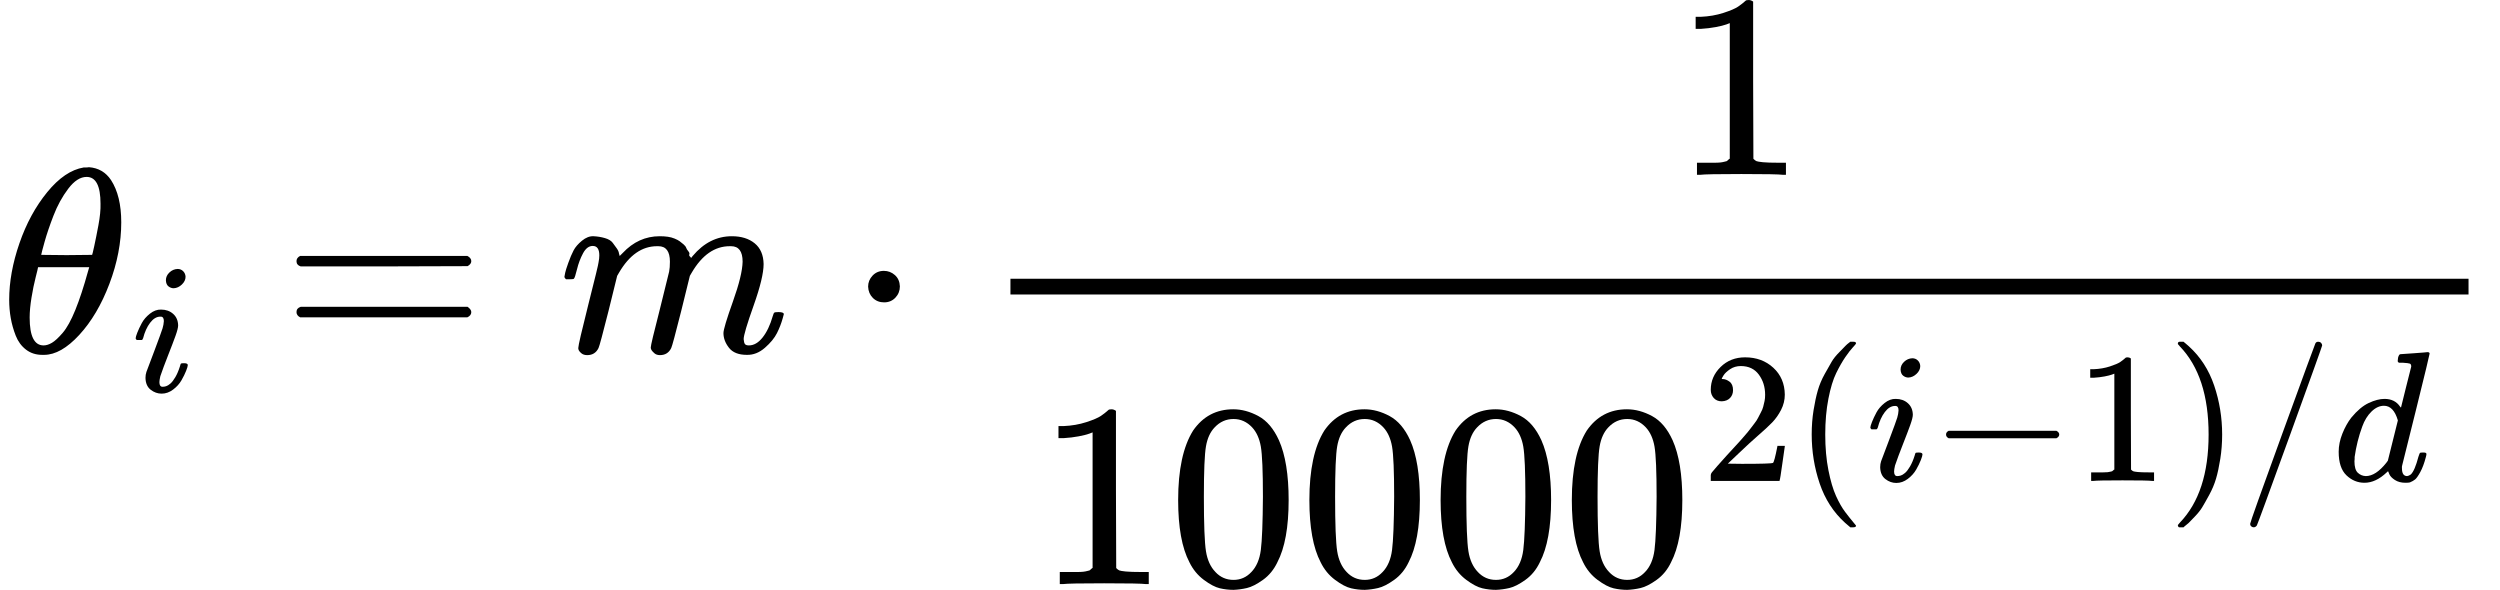
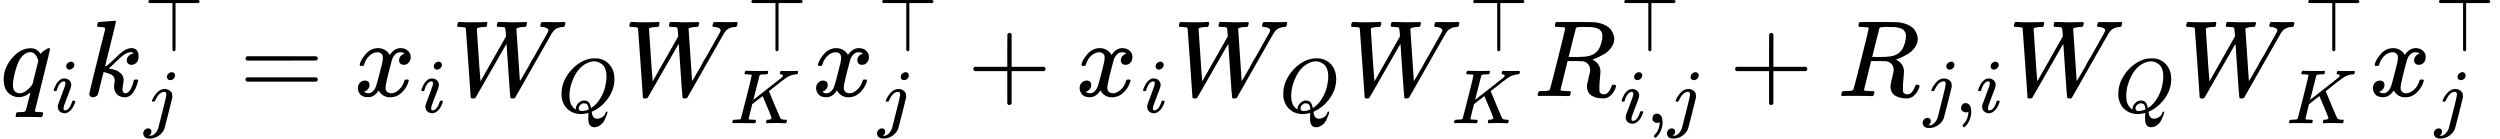
- <svg xmlns="http://www.w3.org/2000/svg" style="vertical-align: -2.048ex;" width="21.551ex" height="5.085ex" role="img" focusable="false" viewBox="0 -1342 9525.5 2247.4">
+ <svg xmlns="http://www.w3.org/2000/svg" style="vertical-align: -0.885ex;" width="52.103ex" height="2.888ex" role="img" focusable="false" viewBox="0 -885.3 23029.3 1276.6">
  <g stroke="currentColor" fill="currentColor" stroke-width="0" transform="scale(1,-1)">
    <g data-mml-node="math">
      <g data-mml-node="msub">
        <g data-mml-node="mi">
-           <path data-c="1D703" d="M35 200Q35 302 74 415T180 610T319 704Q320 704 327 704T339 705Q393 701 423 656Q462 596 462 495Q462 380 417 261T302 66T168 -10H161Q125 -10 99 10T60 63T41 130T35 200ZM383 566Q383 668 330 668Q294 668 260 623T204 521T170 421T157 371Q206 370 254 370L351 371Q352 372 359 404T375 484T383 566ZM113 132Q113 26 166 26Q181 26 198 36T239 74T287 161T335 307L340 324H145Q145 321 136 286T120 208T113 132Z" />
+           <path data-c="1D45E" d="M33 157Q33 258 109 349T280 441Q340 441 372 389Q373 390 377 395T388 406T404 418Q438 442 450 442Q454 442 457 439T460 434Q460 425 391 149Q320 -135 320 -139Q320 -147 365 -148H390Q396 -156 396 -157T393 -175Q389 -188 383 -194H370Q339 -192 262 -192Q234 -192 211 -192T174 -192T157 -193Q143 -193 143 -185Q143 -182 145 -170Q149 -154 152 -151T172 -148Q220 -148 230 -141Q238 -136 258 -53T279 32Q279 33 272 29Q224 -10 172 -10Q117 -10 75 30T33 157ZM352 326Q329 405 277 405Q242 405 210 374T160 293Q131 214 119 129Q119 126 119 118T118 106Q118 61 136 44T179 26Q233 26 290 98L298 109L352 326Z" />
        </g>
-         <g data-mml-node="mi" transform="translate(502,-150) scale(0.707)">
+         <g data-mml-node="mi" transform="translate(479,-150) scale(0.707)">
          <path data-c="1D456" d="M184 600Q184 624 203 642T247 661Q265 661 277 649T290 619Q290 596 270 577T226 557Q211 557 198 567T184 600ZM21 287Q21 295 30 318T54 369T98 420T158 442Q197 442 223 419T250 357Q250 340 236 301T196 196T154 83Q149 61 149 51Q149 26 166 26Q175 26 185 29T208 43T235 78T260 137Q263 149 265 151T282 153Q302 153 302 143Q302 135 293 112T268 61T223 11T161 -11Q129 -11 102 10T74 74Q74 91 79 106T122 220Q160 321 166 341T173 380Q173 404 156 404H154Q124 404 99 371T61 287Q60 286 59 284T58 281T56 279T53 278T49 278T41 278H27Q21 284 21 287Z" />
        </g>
      </g>
-       <g data-mml-node="mo" transform="translate(1073.7,0)">
+       <g data-mml-node="msubsup" transform="translate(773,0)">
+         <g data-mml-node="mi">
+           <path data-c="1D458" d="M121 647Q121 657 125 670T137 683Q138 683 209 688T282 694Q294 694 294 686Q294 679 244 477Q194 279 194 272Q213 282 223 291Q247 309 292 354T362 415Q402 442 438 442Q468 442 485 423T503 369Q503 344 496 327T477 302T456 291T438 288Q418 288 406 299T394 328Q394 353 410 369T442 390L458 393Q446 405 434 405H430Q398 402 367 380T294 316T228 255Q230 254 243 252T267 246T293 238T320 224T342 206T359 180T365 147Q365 130 360 106T354 66Q354 26 381 26Q429 26 459 145Q461 153 479 153H483Q499 153 499 144Q499 139 496 130Q455 -11 378 -11Q333 -11 305 15T277 90Q277 108 280 121T283 145Q283 167 269 183T234 206T200 217T182 220H180Q168 178 159 139T145 81T136 44T129 20T122 7T111 -2Q98 -11 83 -11Q66 -11 57 -1T48 16Q48 26 85 176T158 471L195 616Q196 629 188 632T149 637H144Q134 637 131 637T124 640T121 647Z" />
+         </g>
+         <g data-mml-node="mi" transform="translate(554,413) scale(0.707)">
+           <path data-c="22A4" d="M55 642T55 648T59 659T66 666T71 668H708Q723 660 723 648T708 628H409V15Q402 2 391 0Q387 0 384 1T379 3T375 6T373 9T371 13T369 16V628H71Q70 628 67 630T59 637Z" />
+         </g>
+         <g data-mml-node="mi" transform="translate(554,-247) scale(0.707)">
+           <path data-c="1D457" d="M297 596Q297 627 318 644T361 661Q378 661 389 651T403 623Q403 595 384 576T340 557Q322 557 310 567T297 596ZM288 376Q288 405 262 405Q240 405 220 393T185 362T161 325T144 293L137 279Q135 278 121 278H107Q101 284 101 286T105 299Q126 348 164 391T252 441Q253 441 260 441T272 442Q296 441 316 432Q341 418 354 401T367 348V332L318 133Q267 -67 264 -75Q246 -125 194 -164T75 -204Q25 -204 7 -183T-12 -137Q-12 -110 7 -91T53 -71Q70 -71 82 -81T95 -112Q95 -148 63 -167Q69 -168 77 -168Q111 -168 139 -140T182 -74L193 -32Q204 11 219 72T251 197T278 308T289 365Q289 372 288 376Z" />
+         </g>
+       </g>
+       <g data-mml-node="mo" transform="translate(2204.9,0)">
        <path data-c="3D" d="M56 347Q56 360 70 367H707Q722 359 722 347Q722 336 708 328L390 327H72Q56 332 56 347ZM56 153Q56 168 72 173H708Q722 163 722 153Q722 140 707 133H70Q56 140 56 153Z" />
      </g>
-       <g data-mml-node="mi" transform="translate(2129.5,0)">
-         <path data-c="1D45A" d="M21 287Q22 293 24 303T36 341T56 388T88 425T132 442T175 435T205 417T221 395T229 376L231 369Q231 367 232 367L243 378Q303 442 384 442Q401 442 415 440T441 433T460 423T475 411T485 398T493 385T497 373T500 364T502 357L510 367Q573 442 659 442Q713 442 746 415T780 336Q780 285 742 178T704 50Q705 36 709 31T724 26Q752 26 776 56T815 138Q818 149 821 151T837 153Q857 153 857 145Q857 144 853 130Q845 101 831 73T785 17T716 -10Q669 -10 648 17T627 73Q627 92 663 193T700 345Q700 404 656 404H651Q565 404 506 303L499 291L466 157Q433 26 428 16Q415 -11 385 -11Q372 -11 364 -4T353 8T350 18Q350 29 384 161L420 307Q423 322 423 345Q423 404 379 404H374Q288 404 229 303L222 291L189 157Q156 26 151 16Q138 -11 108 -11Q95 -11 87 -5T76 7T74 17Q74 30 112 181Q151 335 151 342Q154 357 154 369Q154 405 129 405Q107 405 92 377T69 316T57 280Q55 278 41 278H27Q21 284 21 287Z" />
+       <g data-mml-node="msub" transform="translate(3260.6,0)">
+         <g data-mml-node="mi">
+           <path data-c="1D465" d="M52 289Q59 331 106 386T222 442Q257 442 286 424T329 379Q371 442 430 442Q467 442 494 420T522 361Q522 332 508 314T481 292T458 288Q439 288 427 299T415 328Q415 374 465 391Q454 404 425 404Q412 404 406 402Q368 386 350 336Q290 115 290 78Q290 50 306 38T341 26Q378 26 414 59T463 140Q466 150 469 151T485 153H489Q504 153 504 145Q504 144 502 134Q486 77 440 33T333 -11Q263 -11 227 52Q186 -10 133 -10H127Q78 -10 57 16T35 71Q35 103 54 123T99 143Q142 143 142 101Q142 81 130 66T107 46T94 41L91 40Q91 39 97 36T113 29T132 26Q168 26 194 71Q203 87 217 139T245 247T261 313Q266 340 266 352Q266 380 251 392T217 404Q177 404 142 372T93 290Q91 281 88 280T72 278H58Q52 284 52 289Z" />
+         </g>
+         <g data-mml-node="mi" transform="translate(605,-150) scale(0.707)">
+           <path data-c="1D456" d="M184 600Q184 624 203 642T247 661Q265 661 277 649T290 619Q290 596 270 577T226 557Q211 557 198 567T184 600ZM21 287Q21 295 30 318T54 369T98 420T158 442Q197 442 223 419T250 357Q250 340 236 301T196 196T154 83Q149 61 149 51Q149 26 166 26Q175 26 185 29T208 43T235 78T260 137Q263 149 265 151T282 153Q302 153 302 143Q302 135 293 112T268 61T223 11T161 -11Q129 -11 102 10T74 74Q74 91 79 106T122 220Q160 321 166 341T173 380Q173 404 156 404H154Q124 404 99 371T61 287Q60 286 59 284T58 281T56 279T53 278T49 278T41 278H27Q21 284 21 287Z" />
+         </g>
      </g>
-       <g data-mml-node="mo" transform="translate(3229.7,0)">
-         <path data-c="22C5" d="M78 250Q78 274 95 292T138 310Q162 310 180 294T199 251Q199 226 182 208T139 190T96 207T78 250Z" />
+       <g data-mml-node="msub" transform="translate(4159.6,0)">
+         <g data-mml-node="mi">
+           <path data-c="1D44A" d="M436 683Q450 683 486 682T553 680Q604 680 638 681T677 682Q695 682 695 674Q695 670 692 659Q687 641 683 639T661 637Q636 636 621 632T600 624T597 615Q597 603 613 377T629 138L631 141Q633 144 637 151T649 170T666 200T690 241T720 295T759 362Q863 546 877 572T892 604Q892 619 873 628T831 637Q817 637 817 647Q817 650 819 660Q823 676 825 679T839 682Q842 682 856 682T895 682T949 681Q1015 681 1034 683Q1048 683 1048 672Q1048 666 1045 655T1038 640T1028 637Q1006 637 988 631T958 617T939 600T927 584L923 578L754 282Q586 -14 585 -15Q579 -22 561 -22Q546 -22 542 -17Q539 -14 523 229T506 480L494 462Q472 425 366 239Q222 -13 220 -15T215 -19Q210 -22 197 -22Q178 -22 176 -15Q176 -12 154 304T131 622Q129 631 121 633T82 637H58Q51 644 51 648Q52 671 64 683H76Q118 680 176 680Q301 680 313 683H323Q329 677 329 674T327 656Q322 641 318 637H297Q236 634 232 620Q262 160 266 136L501 550L499 587Q496 629 489 632Q483 636 447 637Q428 637 422 639T416 648Q416 650 418 660Q419 664 420 669T421 676T424 680T428 682T436 683Z" />
+         </g>
+         <g data-mml-node="mi" transform="translate(977,-150) scale(0.707)">
+           <path data-c="1D444" d="M399 -80Q399 -47 400 -30T402 -11V-7L387 -11Q341 -22 303 -22Q208 -22 138 35T51 201Q50 209 50 244Q50 346 98 438T227 601Q351 704 476 704Q514 704 524 703Q621 689 680 617T740 435Q740 255 592 107Q529 47 461 16L444 8V3Q444 2 449 -24T470 -66T516 -82Q551 -82 583 -60T625 -3Q631 11 638 11Q647 11 649 2Q649 -6 639 -34T611 -100T557 -165T481 -194Q399 -194 399 -87V-80ZM636 468Q636 523 621 564T580 625T530 655T477 665Q429 665 379 640Q277 591 215 464T153 216Q153 110 207 59Q231 38 236 38V46Q236 86 269 120T347 155Q372 155 390 144T417 114T429 82T435 55L448 64Q512 108 557 185T619 334T636 468ZM314 18Q362 18 404 39L403 49Q399 104 366 115Q354 117 347 117Q344 117 341 117T337 118Q317 118 296 98T274 52Q274 18 314 18Z" />
+         </g>
      </g>
-       <g data-mml-node="mstyle" transform="translate(3730,0)">
-         <g data-mml-node="mfrac">
-           <g data-mml-node="mn" transform="translate(2647.8,676)">
-             <path data-c="31" d="M213 578L200 573Q186 568 160 563T102 556H83V602H102Q149 604 189 617T245 641T273 663Q275 666 285 666Q294 666 302 660V361L303 61Q310 54 315 52T339 48T401 46H427V0H416Q395 3 257 3Q121 3 100 0H88V46H114Q136 46 152 46T177 47T193 50T201 52T207 57T213 61V578Z" />
+       <g data-mml-node="msubsup" transform="translate(5745.9,0)">
+         <g data-mml-node="mi">
+           <path data-c="1D44A" d="M436 683Q450 683 486 682T553 680Q604 680 638 681T677 682Q695 682 695 674Q695 670 692 659Q687 641 683 639T661 637Q636 636 621 632T600 624T597 615Q597 603 613 377T629 138L631 141Q633 144 637 151T649 170T666 200T690 241T720 295T759 362Q863 546 877 572T892 604Q892 619 873 628T831 637Q817 637 817 647Q817 650 819 660Q823 676 825 679T839 682Q842 682 856 682T895 682T949 681Q1015 681 1034 683Q1048 683 1048 672Q1048 666 1045 655T1038 640T1028 637Q1006 637 988 631T958 617T939 600T927 584L923 578L754 282Q586 -14 585 -15Q579 -22 561 -22Q546 -22 542 -17Q539 -14 523 229T506 480L494 462Q472 425 366 239Q222 -13 220 -15T215 -19Q210 -22 197 -22Q178 -22 176 -15Q176 -12 154 304T131 622Q129 631 121 633T82 637H58Q51 644 51 648Q52 671 64 683H76Q118 680 176 680Q301 680 313 683H323Q329 677 329 674T327 656Q322 641 318 637H297Q236 634 232 620Q262 160 266 136L501 550L499 587Q496 629 489 632Q483 636 447 637Q428 637 422 639T416 648Q416 650 418 660Q419 664 420 669T421 676T424 680T428 682T436 683Z" />
+         </g>
+         <g data-mml-node="mi" transform="translate(1136.2,413) scale(0.707)">
+           <path data-c="22A4" d="M55 642T55 648T59 659T66 666T71 668H708Q723 660 723 648T708 628H409V15Q402 2 391 0Q387 0 384 1T379 3T375 6T373 9T371 13T369 16V628H71Q70 628 67 630T59 637Z" />
+         </g>
+         <g data-mml-node="mi" transform="translate(977,-250) scale(0.707)">
+           <path data-c="1D43E" d="M285 628Q285 635 228 637Q205 637 198 638T191 647Q191 649 193 661Q199 681 203 682Q205 683 214 683H219Q260 681 355 681Q389 681 418 681T463 682T483 682Q500 682 500 674Q500 669 497 660Q496 658 496 654T495 648T493 644T490 641T486 639T479 638T470 637T456 637Q416 636 405 634T387 623L306 305Q307 305 490 449T678 597Q692 611 692 620Q692 635 667 637Q651 637 651 648Q651 650 654 662T659 677Q662 682 676 682Q680 682 711 681T791 680Q814 680 839 681T869 682Q889 682 889 672Q889 650 881 642Q878 637 862 637Q787 632 726 586Q710 576 656 534T556 455L509 418L518 396Q527 374 546 329T581 244Q656 67 661 61Q663 59 666 57Q680 47 717 46H738Q744 38 744 37T741 19Q737 6 731 0H720Q680 3 625 3Q503 3 488 0H478Q472 6 472 9T474 27Q478 40 480 43T491 46H494Q544 46 544 71Q544 75 517 141T485 216L427 354L359 301L291 248L268 155Q245 63 245 58Q245 51 253 49T303 46H334Q340 37 340 35Q340 19 333 5Q328 0 317 0Q314 0 280 1T180 2Q118 2 85 2T49 1Q31 1 31 11Q31 13 34 25Q38 41 42 43T65 46Q92 46 125 49Q139 52 144 61Q147 65 216 339T285 628Z" />
+         </g>
+       </g>
+       <g data-mml-node="msubsup" transform="translate(7482.2,0)">
+         <g data-mml-node="mi">
+           <path data-c="1D465" d="M52 289Q59 331 106 386T222 442Q257 442 286 424T329 379Q371 442 430 442Q467 442 494 420T522 361Q522 332 508 314T481 292T458 288Q439 288 427 299T415 328Q415 374 465 391Q454 404 425 404Q412 404 406 402Q368 386 350 336Q290 115 290 78Q290 50 306 38T341 26Q378 26 414 59T463 140Q466 150 469 151T485 153H489Q504 153 504 145Q504 144 502 134Q486 77 440 33T333 -11Q263 -11 227 52Q186 -10 133 -10H127Q78 -10 57 16T35 71Q35 103 54 123T99 143Q142 143 142 101Q142 81 130 66T107 46T94 41L91 40Q91 39 97 36T113 29T132 26Q168 26 194 71Q203 87 217 139T245 247T261 313Q266 340 266 352Q266 380 251 392T217 404Q177 404 142 372T93 290Q91 281 88 280T72 278H58Q52 284 52 289Z" />
+         </g>
+         <g data-mml-node="mi" transform="translate(605,413) scale(0.707)">
+           <path data-c="22A4" d="M55 642T55 648T59 659T66 666T71 668H708Q723 660 723 648T708 628H409V15Q402 2 391 0Q387 0 384 1T379 3T375 6T373 9T371 13T369 16V628H71Q70 628 67 630T59 637Z" />
+         </g>
+         <g data-mml-node="mi" transform="translate(605,-247) scale(0.707)">
+           <path data-c="1D457" d="M297 596Q297 627 318 644T361 661Q378 661 389 651T403 623Q403 595 384 576T340 557Q322 557 310 567T297 596ZM288 376Q288 405 262 405Q240 405 220 393T185 362T161 325T144 293L137 279Q135 278 121 278H107Q101 284 101 286T105 299Q126 348 164 391T252 441Q253 441 260 441T272 442Q296 441 316 432Q341 418 354 401T367 348V332L318 133Q267 -67 264 -75Q246 -125 194 -164T75 -204Q25 -204 7 -183T-12 -137Q-12 -110 7 -91T53 -71Q70 -71 82 -81T95 -112Q95 -148 63 -167Q69 -168 77 -168Q111 -168 139 -140T182 -74L193 -32Q204 11 219 72T251 197T278 308T289 365Q289 372 288 376Z" />
+         </g>
+       </g>
+       <g data-mml-node="mo" transform="translate(8909.6,0)">
+         <path data-c="2B" d="M56 237T56 250T70 270H369V420L370 570Q380 583 389 583Q402 583 409 568V270H707Q722 262 722 250T707 230H409V-68Q401 -82 391 -82H389H387Q375 -82 369 -68V230H70Q56 237 56 250Z" />
+       </g>
+       <g data-mml-node="msub" transform="translate(9909.8,0)">
+         <g data-mml-node="mi">
+           <path data-c="1D465" d="M52 289Q59 331 106 386T222 442Q257 442 286 424T329 379Q371 442 430 442Q467 442 494 420T522 361Q522 332 508 314T481 292T458 288Q439 288 427 299T415 328Q415 374 465 391Q454 404 425 404Q412 404 406 402Q368 386 350 336Q290 115 290 78Q290 50 306 38T341 26Q378 26 414 59T463 140Q466 150 469 151T485 153H489Q504 153 504 145Q504 144 502 134Q486 77 440 33T333 -11Q263 -11 227 52Q186 -10 133 -10H127Q78 -10 57 16T35 71Q35 103 54 123T99 143Q142 143 142 101Q142 81 130 66T107 46T94 41L91 40Q91 39 97 36T113 29T132 26Q168 26 194 71Q203 87 217 139T245 247T261 313Q266 340 266 352Q266 380 251 392T217 404Q177 404 142 372T93 290Q91 281 88 280T72 278H58Q52 284 52 289Z" />
+         </g>
+         <g data-mml-node="mi" transform="translate(605,-150) scale(0.707)">
+           <path data-c="1D456" d="M184 600Q184 624 203 642T247 661Q265 661 277 649T290 619Q290 596 270 577T226 557Q211 557 198 567T184 600ZM21 287Q21 295 30 318T54 369T98 420T158 442Q197 442 223 419T250 357Q250 340 236 301T196 196T154 83Q149 61 149 51Q149 26 166 26Q175 26 185 29T208 43T235 78T260 137Q263 149 265 151T282 153Q302 153 302 143Q302 135 293 112T268 61T223 11T161 -11Q129 -11 102 10T74 74Q74 91 79 106T122 220Q160 321 166 341T173 380Q173 404 156 404H154Q124 404 99 371T61 287Q60 286 59 284T58 281T56 279T53 278T49 278T41 278H27Q21 284 21 287Z" />
+         </g>
+       </g>
+       <g data-mml-node="msub" transform="translate(10808.8,0)">
+         <g data-mml-node="mi">
+           <path data-c="1D44A" d="M436 683Q450 683 486 682T553 680Q604 680 638 681T677 682Q695 682 695 674Q695 670 692 659Q687 641 683 639T661 637Q636 636 621 632T600 624T597 615Q597 603 613 377T629 138L631 141Q633 144 637 151T649 170T666 200T690 241T720 295T759 362Q863 546 877 572T892 604Q892 619 873 628T831 637Q817 637 817 647Q817 650 819 660Q823 676 825 679T839 682Q842 682 856 682T895 682T949 681Q1015 681 1034 683Q1048 683 1048 672Q1048 666 1045 655T1038 640T1028 637Q1006 637 988 631T958 617T939 600T927 584L923 578L754 282Q586 -14 585 -15Q579 -22 561 -22Q546 -22 542 -17Q539 -14 523 229T506 480L494 462Q472 425 366 239Q222 -13 220 -15T215 -19Q210 -22 197 -22Q178 -22 176 -15Q176 -12 154 304T131 622Q129 631 121 633T82 637H58Q51 644 51 648Q52 671 64 683H76Q118 680 176 680Q301 680 313 683H323Q329 677 329 674T327 656Q322 641 318 637H297Q236 634 232 620Q262 160 266 136L501 550L499 587Q496 629 489 632Q483 636 447 637Q428 637 422 639T416 648Q416 650 418 660Q419 664 420 669T421 676T424 680T428 682T436 683Z" />
+         </g>
+         <g data-mml-node="mi" transform="translate(977,-150) scale(0.707)">
+           <path data-c="1D444" d="M399 -80Q399 -47 400 -30T402 -11V-7L387 -11Q341 -22 303 -22Q208 -22 138 35T51 201Q50 209 50 244Q50 346 98 438T227 601Q351 704 476 704Q514 704 524 703Q621 689 680 617T740 435Q740 255 592 107Q529 47 461 16L444 8V3Q444 2 449 -24T470 -66T516 -82Q551 -82 583 -60T625 -3Q631 11 638 11Q647 11 649 2Q649 -6 639 -34T611 -100T557 -165T481 -194Q399 -194 399 -87V-80ZM636 468Q636 523 621 564T580 625T530 655T477 665Q429 665 379 640Q277 591 215 464T153 216Q153 110 207 59Q231 38 236 38V46Q236 86 269 120T347 155Q372 155 390 144T417 114T429 82T435 55L448 64Q512 108 557 185T619 334T636 468ZM314 18Q362 18 404 39L403 49Q399 104 366 115Q354 117 347 117Q344 117 341 117T337 118Q317 118 296 98T274 52Q274 18 314 18Z" />
+         </g>
+       </g>
+       <g data-mml-node="msubsup" transform="translate(12395.1,0)">
+         <g data-mml-node="mi">
+           <path data-c="1D44A" d="M436 683Q450 683 486 682T553 680Q604 680 638 681T677 682Q695 682 695 674Q695 670 692 659Q687 641 683 639T661 637Q636 636 621 632T600 624T597 615Q597 603 613 377T629 138L631 141Q633 144 637 151T649 170T666 200T690 241T720 295T759 362Q863 546 877 572T892 604Q892 619 873 628T831 637Q817 637 817 647Q817 650 819 660Q823 676 825 679T839 682Q842 682 856 682T895 682T949 681Q1015 681 1034 683Q1048 683 1048 672Q1048 666 1045 655T1038 640T1028 637Q1006 637 988 631T958 617T939 600T927 584L923 578L754 282Q586 -14 585 -15Q579 -22 561 -22Q546 -22 542 -17Q539 -14 523 229T506 480L494 462Q472 425 366 239Q222 -13 220 -15T215 -19Q210 -22 197 -22Q178 -22 176 -15Q176 -12 154 304T131 622Q129 631 121 633T82 637H58Q51 644 51 648Q52 671 64 683H76Q118 680 176 680Q301 680 313 683H323Q329 677 329 674T327 656Q322 641 318 637H297Q236 634 232 620Q262 160 266 136L501 550L499 587Q496 629 489 632Q483 636 447 637Q428 637 422 639T416 648Q416 650 418 660Q419 664 420 669T421 676T424 680T428 682T436 683Z" />
+         </g>
+         <g data-mml-node="mi" transform="translate(1136.2,413) scale(0.707)">
+           <path data-c="22A4" d="M55 642T55 648T59 659T66 666T71 668H708Q723 660 723 648T708 628H409V15Q402 2 391 0Q387 0 384 1T379 3T375 6T373 9T371 13T369 16V628H71Q70 628 67 630T59 637Z" />
+         </g>
+         <g data-mml-node="mi" transform="translate(977,-250) scale(0.707)">
+           <path data-c="1D43E" d="M285 628Q285 635 228 637Q205 637 198 638T191 647Q191 649 193 661Q199 681 203 682Q205 683 214 683H219Q260 681 355 681Q389 681 418 681T463 682T483 682Q500 682 500 674Q500 669 497 660Q496 658 496 654T495 648T493 644T490 641T486 639T479 638T470 637T456 637Q416 636 405 634T387 623L306 305Q307 305 490 449T678 597Q692 611 692 620Q692 635 667 637Q651 637 651 648Q651 650 654 662T659 677Q662 682 676 682Q680 682 711 681T791 680Q814 680 839 681T869 682Q889 682 889 672Q889 650 881 642Q878 637 862 637Q787 632 726 586Q710 576 656 534T556 455L509 418L518 396Q527 374 546 329T581 244Q656 67 661 61Q663 59 666 57Q680 47 717 46H738Q744 38 744 37T741 19Q737 6 731 0H720Q680 3 625 3Q503 3 488 0H478Q472 6 472 9T474 27Q478 40 480 43T491 46H494Q544 46 544 71Q544 75 517 141T485 216L427 354L359 301L291 248L268 155Q245 63 245 58Q245 51 253 49T303 46H334Q340 37 340 35Q340 19 333 5Q328 0 317 0Q314 0 280 1T180 2Q118 2 85 2T49 1Q31 1 31 11Q31 13 34 25Q38 41 42 43T65 46Q92 46 125 49Q139 52 144 61Q147 65 216 339T285 628Z" />
+         </g>
+       </g>
+       <g data-mml-node="msubsup" transform="translate(14131.4,0)">
+         <g data-mml-node="mi">
+           <path data-c="1D445" d="M230 637Q203 637 198 638T193 649Q193 676 204 682Q206 683 378 683Q550 682 564 680Q620 672 658 652T712 606T733 563T739 529Q739 484 710 445T643 385T576 351T538 338L545 333Q612 295 612 223Q612 212 607 162T602 80V71Q602 53 603 43T614 25T640 16Q668 16 686 38T712 85Q717 99 720 102T735 105Q755 105 755 93Q755 75 731 36Q693 -21 641 -21H632Q571 -21 531 4T487 82Q487 109 502 166T517 239Q517 290 474 313Q459 320 449 321T378 323H309L277 193Q244 61 244 59Q244 55 245 54T252 50T269 48T302 46H333Q339 38 339 37T336 19Q332 6 326 0H311Q275 2 180 2Q146 2 117 2T71 2T50 1Q33 1 33 10Q33 12 36 24Q41 43 46 45Q50 46 61 46H67Q94 46 127 49Q141 52 146 61Q149 65 218 339T287 628Q287 635 230 637ZM630 554Q630 586 609 608T523 636Q521 636 500 636T462 637H440Q393 637 386 627Q385 624 352 494T319 361Q319 360 388 360Q466 361 492 367Q556 377 592 426Q608 449 619 486T630 554Z" />
+         </g>
+         <g data-mml-node="mi" transform="translate(792,413) scale(0.707)">
+           <path data-c="22A4" d="M55 642T55 648T59 659T66 666T71 668H708Q723 660 723 648T708 628H409V15Q402 2 391 0Q387 0 384 1T379 3T375 6T373 9T371 13T369 16V628H71Q70 628 67 630T59 637Z" />
+         </g>
+         <g data-mml-node="TeXAtom" transform="translate(792,-247) scale(0.707)" data-mjx-texclass="ORD">
+           <g data-mml-node="mi">
+             <path data-c="1D456" d="M184 600Q184 624 203 642T247 661Q265 661 277 649T290 619Q290 596 270 577T226 557Q211 557 198 567T184 600ZM21 287Q21 295 30 318T54 369T98 420T158 442Q197 442 223 419T250 357Q250 340 236 301T196 196T154 83Q149 61 149 51Q149 26 166 26Q175 26 185 29T208 43T235 78T260 137Q263 149 265 151T282 153Q302 153 302 143Q302 135 293 112T268 61T223 11T161 -11Q129 -11 102 10T74 74Q74 91 79 106T122 220Q160 321 166 341T173 380Q173 404 156 404H154Q124 404 99 371T61 287Q60 286 59 284T58 281T56 279T53 278T49 278T41 278H27Q21 284 21 287Z" />
          </g>
-           <g data-mml-node="msup" transform="translate(220,-883.4)">
-             <g data-mml-node="mn">
-               <path data-c="31" d="M213 578L200 573Q186 568 160 563T102 556H83V602H102Q149 604 189 617T245 641T273 663Q275 666 285 666Q294 666 302 660V361L303 61Q310 54 315 52T339 48T401 46H427V0H416Q395 3 257 3Q121 3 100 0H88V46H114Q136 46 152 46T177 47T193 50T201 52T207 57T213 61V578Z" />
-               <path data-c="30" d="M96 585Q152 666 249 666Q297 666 345 640T423 548Q460 465 460 320Q460 165 417 83Q397 41 362 16T301 -15T250 -22Q224 -22 198 -16T137 16T82 83Q39 165 39 320Q39 494 96 585ZM321 597Q291 629 250 629Q208 629 178 597Q153 571 145 525T137 333Q137 175 145 125T181 46Q209 16 250 16Q290 16 318 46Q347 76 354 130T362 333Q362 478 354 524T321 597Z" transform="translate(500,0)" />
-               <path data-c="30" d="M96 585Q152 666 249 666Q297 666 345 640T423 548Q460 465 460 320Q460 165 417 83Q397 41 362 16T301 -15T250 -22Q224 -22 198 -16T137 16T82 83Q39 165 39 320Q39 494 96 585ZM321 597Q291 629 250 629Q208 629 178 597Q153 571 145 525T137 333Q137 175 145 125T181 46Q209 16 250 16Q290 16 318 46Q347 76 354 130T362 333Q362 478 354 524T321 597Z" transform="translate(1000,0)" />
-               <path data-c="30" d="M96 585Q152 666 249 666Q297 666 345 640T423 548Q460 465 460 320Q460 165 417 83Q397 41 362 16T301 -15T250 -22Q224 -22 198 -16T137 16T82 83Q39 165 39 320Q39 494 96 585ZM321 597Q291 629 250 629Q208 629 178 597Q153 571 145 525T137 333Q137 175 145 125T181 46Q209 16 250 16Q290 16 318 46Q347 76 354 130T362 333Q362 478 354 524T321 597Z" transform="translate(1500,0)" />
-               <path data-c="30" d="M96 585Q152 666 249 666Q297 666 345 640T423 548Q460 465 460 320Q460 165 417 83Q397 41 362 16T301 -15T250 -22Q224 -22 198 -16T137 16T82 83Q39 165 39 320Q39 494 96 585ZM321 597Q291 629 250 629Q208 629 178 597Q153 571 145 525T137 333Q137 175 145 125T181 46Q209 16 250 16Q290 16 318 46Q347 76 354 130T362 333Q362 478 354 524T321 597Z" transform="translate(2000,0)" />
-             </g>
-             <g data-mml-node="TeXAtom" transform="translate(2533,393.1) scale(0.707)" data-mjx-texclass="ORD">
-               <g data-mml-node="mn">
-                 <path data-c="32" d="M109 429Q82 429 66 447T50 491Q50 562 103 614T235 666Q326 666 387 610T449 465Q449 422 429 383T381 315T301 241Q265 210 201 149L142 93L218 92Q375 92 385 97Q392 99 409 186V189H449V186Q448 183 436 95T421 3V0H50V19V31Q50 38 56 46T86 81Q115 113 136 137Q145 147 170 174T204 211T233 244T261 278T284 308T305 340T320 369T333 401T340 431T343 464Q343 527 309 573T212 619Q179 619 154 602T119 569T109 550Q109 549 114 549Q132 549 151 535T170 489Q170 464 154 447T109 429Z" />
-               </g>
-               <g data-mml-node="mo" transform="translate(500,0)">
-                 <path data-c="28" d="M94 250Q94 319 104 381T127 488T164 576T202 643T244 695T277 729T302 750H315H319Q333 750 333 741Q333 738 316 720T275 667T226 581T184 443T167 250T184 58T225 -81T274 -167T316 -220T333 -241Q333 -250 318 -250H315H302L274 -226Q180 -141 137 -14T94 250Z" />
-               </g>
-               <g data-mml-node="mi" transform="translate(889,0)">
-                 <path data-c="1D456" d="M184 600Q184 624 203 642T247 661Q265 661 277 649T290 619Q290 596 270 577T226 557Q211 557 198 567T184 600ZM21 287Q21 295 30 318T54 369T98 420T158 442Q197 442 223 419T250 357Q250 340 236 301T196 196T154 83Q149 61 149 51Q149 26 166 26Q175 26 185 29T208 43T235 78T260 137Q263 149 265 151T282 153Q302 153 302 143Q302 135 293 112T268 61T223 11T161 -11Q129 -11 102 10T74 74Q74 91 79 106T122 220Q160 321 166 341T173 380Q173 404 156 404H154Q124 404 99 371T61 287Q60 286 59 284T58 281T56 279T53 278T49 278T41 278H27Q21 284 21 287Z" />
-               </g>
-               <g data-mml-node="mo" transform="translate(1234,0)">
-                 <path data-c="2212" d="M84 237T84 250T98 270H679Q694 262 694 250T679 230H98Q84 237 84 250Z" />
-               </g>
-               <g data-mml-node="mn" transform="translate(2012,0)">
-                 <path data-c="31" d="M213 578L200 573Q186 568 160 563T102 556H83V602H102Q149 604 189 617T245 641T273 663Q275 666 285 666Q294 666 302 660V361L303 61Q310 54 315 52T339 48T401 46H427V0H416Q395 3 257 3Q121 3 100 0H88V46H114Q136 46 152 46T177 47T193 50T201 52T207 57T213 61V578Z" />
-               </g>
-               <g data-mml-node="mo" transform="translate(2512,0)">
-                 <path data-c="29" d="M60 749L64 750Q69 750 74 750H86L114 726Q208 641 251 514T294 250Q294 182 284 119T261 12T224 -76T186 -143T145 -194T113 -227T90 -246Q87 -249 86 -250H74Q66 -250 63 -250T58 -247T55 -238Q56 -237 66 -225Q221 -64 221 250T66 725Q56 737 55 738Q55 746 60 749Z" />
-               </g>
-               <g data-mml-node="TeXAtom" data-mjx-texclass="ORD" transform="translate(2901,0)">
-                 <g data-mml-node="mo">
-                   <path data-c="2F" d="M423 750Q432 750 438 744T444 730Q444 725 271 248T92 -240Q85 -250 75 -250Q68 -250 62 -245T56 -231Q56 -221 230 257T407 740Q411 750 423 750Z" />
-                 </g>
-               </g>
-               <g data-mml-node="mi" transform="translate(3401,0)">
-                 <path data-c="1D451" d="M366 683Q367 683 438 688T511 694Q523 694 523 686Q523 679 450 384T375 83T374 68Q374 26 402 26Q411 27 422 35Q443 55 463 131Q469 151 473 152Q475 153 483 153H487H491Q506 153 506 145Q506 140 503 129Q490 79 473 48T445 8T417 -8Q409 -10 393 -10Q359 -10 336 5T306 36L300 51Q299 52 296 50Q294 48 292 46Q233 -10 172 -10Q117 -10 75 30T33 157Q33 205 53 255T101 341Q148 398 195 420T280 442Q336 442 364 400Q369 394 369 396Q370 400 396 505T424 616Q424 629 417 632T378 637H357Q351 643 351 645T353 664Q358 683 366 683ZM352 326Q329 405 277 405Q242 405 210 374T160 293Q131 214 119 129Q119 126 119 118T118 106Q118 61 136 44T179 26Q233 26 290 98L298 109L352 326Z" />
-               </g>
-             </g>
+           <g data-mml-node="mo" transform="translate(345,0)">
+             <path data-c="2C" d="M78 35T78 60T94 103T137 121Q165 121 187 96T210 8Q210 -27 201 -60T180 -117T154 -158T130 -185T117 -194Q113 -194 104 -185T95 -172Q95 -168 106 -156T131 -126T157 -76T173 -3V9L172 8Q170 7 167 6T161 3T152 1T140 0Q113 0 96 17Z" />
          </g>
-           <rect width="5555.6" height="60" x="120" y="220" />
+           <g data-mml-node="mi" transform="translate(623,0)">
+             <path data-c="1D457" d="M297 596Q297 627 318 644T361 661Q378 661 389 651T403 623Q403 595 384 576T340 557Q322 557 310 567T297 596ZM288 376Q288 405 262 405Q240 405 220 393T185 362T161 325T144 293L137 279Q135 278 121 278H107Q101 284 101 286T105 299Q126 348 164 391T252 441Q253 441 260 441T272 442Q296 441 316 432Q341 418 354 401T367 348V332L318 133Q267 -67 264 -75Q246 -125 194 -164T75 -204Q25 -204 7 -183T-12 -137Q-12 -110 7 -91T53 -71Q70 -71 82 -81T95 -112Q95 -148 63 -167Q69 -168 77 -168Q111 -168 139 -140T182 -74L193 -32Q204 11 219 72T251 197T278 308T289 365Q289 372 288 376Z" />
+           </g>
+         </g>
+       </g>
+       <g data-mml-node="mo" transform="translate(15927.5,0)">
+         <path data-c="2B" d="M56 237T56 250T70 270H369V420L370 570Q380 583 389 583Q402 583 409 568V270H707Q722 262 722 250T707 230H409V-68Q401 -82 391 -82H389H387Q375 -82 369 -68V230H70Q56 237 56 250Z" />
+       </g>
+       <g data-mml-node="msub" transform="translate(16927.7,0)">
+         <g data-mml-node="mi">
+           <path data-c="1D445" d="M230 637Q203 637 198 638T193 649Q193 676 204 682Q206 683 378 683Q550 682 564 680Q620 672 658 652T712 606T733 563T739 529Q739 484 710 445T643 385T576 351T538 338L545 333Q612 295 612 223Q612 212 607 162T602 80V71Q602 53 603 43T614 25T640 16Q668 16 686 38T712 85Q717 99 720 102T735 105Q755 105 755 93Q755 75 731 36Q693 -21 641 -21H632Q571 -21 531 4T487 82Q487 109 502 166T517 239Q517 290 474 313Q459 320 449 321T378 323H309L277 193Q244 61 244 59Q244 55 245 54T252 50T269 48T302 46H333Q339 38 339 37T336 19Q332 6 326 0H311Q275 2 180 2Q146 2 117 2T71 2T50 1Q33 1 33 10Q33 12 36 24Q41 43 46 45Q50 46 61 46H67Q94 46 127 49Q141 52 146 61Q149 65 218 339T287 628Q287 635 230 637ZM630 554Q630 586 609 608T523 636Q521 636 500 636T462 637H440Q393 637 386 627Q385 624 352 494T319 361Q319 360 388 360Q466 361 492 367Q556 377 592 426Q608 449 619 486T630 554Z" />
+         </g>
+         <g data-mml-node="TeXAtom" transform="translate(792,-150) scale(0.707)" data-mjx-texclass="ORD">
+           <g data-mml-node="mi">
+             <path data-c="1D457" d="M297 596Q297 627 318 644T361 661Q378 661 389 651T403 623Q403 595 384 576T340 557Q322 557 310 567T297 596ZM288 376Q288 405 262 405Q240 405 220 393T185 362T161 325T144 293L137 279Q135 278 121 278H107Q101 284 101 286T105 299Q126 348 164 391T252 441Q253 441 260 441T272 442Q296 441 316 432Q341 418 354 401T367 348V332L318 133Q267 -67 264 -75Q246 -125 194 -164T75 -204Q25 -204 7 -183T-12 -137Q-12 -110 7 -91T53 -71Q70 -71 82 -81T95 -112Q95 -148 63 -167Q69 -168 77 -168Q111 -168 139 -140T182 -74L193 -32Q204 11 219 72T251 197T278 308T289 365Q289 372 288 376Z" />
+           </g>
+           <g data-mml-node="mo" transform="translate(412,0)">
+             <path data-c="2C" d="M78 35T78 60T94 103T137 121Q165 121 187 96T210 8Q210 -27 201 -60T180 -117T154 -158T130 -185T117 -194Q113 -194 104 -185T95 -172Q95 -168 106 -156T131 -126T157 -76T173 -3V9L172 8Q170 7 167 6T161 3T152 1T140 0Q113 0 96 17Z" />
+           </g>
+           <g data-mml-node="mi" transform="translate(690,0)">
+             <path data-c="1D456" d="M184 600Q184 624 203 642T247 661Q265 661 277 649T290 619Q290 596 270 577T226 557Q211 557 198 567T184 600ZM21 287Q21 295 30 318T54 369T98 420T158 442Q197 442 223 419T250 357Q250 340 236 301T196 196T154 83Q149 61 149 51Q149 26 166 26Q175 26 185 29T208 43T235 78T260 137Q263 149 265 151T282 153Q302 153 302 143Q302 135 293 112T268 61T223 11T161 -11Q129 -11 102 10T74 74Q74 91 79 106T122 220Q160 321 166 341T173 380Q173 404 156 404H154Q124 404 99 371T61 287Q60 286 59 284T58 281T56 279T53 278T49 278T41 278H27Q21 284 21 287Z" />
+           </g>
+         </g>
+       </g>
+       <g data-mml-node="msub" transform="translate(18501.6,0)">
+         <g data-mml-node="mi">
+           <path data-c="1D44A" d="M436 683Q450 683 486 682T553 680Q604 680 638 681T677 682Q695 682 695 674Q695 670 692 659Q687 641 683 639T661 637Q636 636 621 632T600 624T597 615Q597 603 613 377T629 138L631 141Q633 144 637 151T649 170T666 200T690 241T720 295T759 362Q863 546 877 572T892 604Q892 619 873 628T831 637Q817 637 817 647Q817 650 819 660Q823 676 825 679T839 682Q842 682 856 682T895 682T949 681Q1015 681 1034 683Q1048 683 1048 672Q1048 666 1045 655T1038 640T1028 637Q1006 637 988 631T958 617T939 600T927 584L923 578L754 282Q586 -14 585 -15Q579 -22 561 -22Q546 -22 542 -17Q539 -14 523 229T506 480L494 462Q472 425 366 239Q222 -13 220 -15T215 -19Q210 -22 197 -22Q178 -22 176 -15Q176 -12 154 304T131 622Q129 631 121 633T82 637H58Q51 644 51 648Q52 671 64 683H76Q118 680 176 680Q301 680 313 683H323Q329 677 329 674T327 656Q322 641 318 637H297Q236 634 232 620Q262 160 266 136L501 550L499 587Q496 629 489 632Q483 636 447 637Q428 637 422 639T416 648Q416 650 418 660Q419 664 420 669T421 676T424 680T428 682T436 683Z" />
+         </g>
+         <g data-mml-node="mi" transform="translate(977,-150) scale(0.707)">
+           <path data-c="1D444" d="M399 -80Q399 -47 400 -30T402 -11V-7L387 -11Q341 -22 303 -22Q208 -22 138 35T51 201Q50 209 50 244Q50 346 98 438T227 601Q351 704 476 704Q514 704 524 703Q621 689 680 617T740 435Q740 255 592 107Q529 47 461 16L444 8V3Q444 2 449 -24T470 -66T516 -82Q551 -82 583 -60T625 -3Q631 11 638 11Q647 11 649 2Q649 -6 639 -34T611 -100T557 -165T481 -194Q399 -194 399 -87V-80ZM636 468Q636 523 621 564T580 625T530 655T477 665Q429 665 379 640Q277 591 215 464T153 216Q153 110 207 59Q231 38 236 38V46Q236 86 269 120T347 155Q372 155 390 144T417 114T429 82T435 55L448 64Q512 108 557 185T619 334T636 468ZM314 18Q362 18 404 39L403 49Q399 104 366 115Q354 117 347 117Q344 117 341 117T337 118Q317 118 296 98T274 52Q274 18 314 18Z" />
+         </g>
+       </g>
+       <g data-mml-node="msubsup" transform="translate(20087.9,0)">
+         <g data-mml-node="mi">
+           <path data-c="1D44A" d="M436 683Q450 683 486 682T553 680Q604 680 638 681T677 682Q695 682 695 674Q695 670 692 659Q687 641 683 639T661 637Q636 636 621 632T600 624T597 615Q597 603 613 377T629 138L631 141Q633 144 637 151T649 170T666 200T690 241T720 295T759 362Q863 546 877 572T892 604Q892 619 873 628T831 637Q817 637 817 647Q817 650 819 660Q823 676 825 679T839 682Q842 682 856 682T895 682T949 681Q1015 681 1034 683Q1048 683 1048 672Q1048 666 1045 655T1038 640T1028 637Q1006 637 988 631T958 617T939 600T927 584L923 578L754 282Q586 -14 585 -15Q579 -22 561 -22Q546 -22 542 -17Q539 -14 523 229T506 480L494 462Q472 425 366 239Q222 -13 220 -15T215 -19Q210 -22 197 -22Q178 -22 176 -15Q176 -12 154 304T131 622Q129 631 121 633T82 637H58Q51 644 51 648Q52 671 64 683H76Q118 680 176 680Q301 680 313 683H323Q329 677 329 674T327 656Q322 641 318 637H297Q236 634 232 620Q262 160 266 136L501 550L499 587Q496 629 489 632Q483 636 447 637Q428 637 422 639T416 648Q416 650 418 660Q419 664 420 669T421 676T424 680T428 682T436 683Z" />
+         </g>
+         <g data-mml-node="mi" transform="translate(1136.2,413) scale(0.707)">
+           <path data-c="22A4" d="M55 642T55 648T59 659T66 666T71 668H708Q723 660 723 648T708 628H409V15Q402 2 391 0Q387 0 384 1T379 3T375 6T373 9T371 13T369 16V628H71Q70 628 67 630T59 637Z" />
+         </g>
+         <g data-mml-node="mi" transform="translate(977,-250) scale(0.707)">
+           <path data-c="1D43E" d="M285 628Q285 635 228 637Q205 637 198 638T191 647Q191 649 193 661Q199 681 203 682Q205 683 214 683H219Q260 681 355 681Q389 681 418 681T463 682T483 682Q500 682 500 674Q500 669 497 660Q496 658 496 654T495 648T493 644T490 641T486 639T479 638T470 637T456 637Q416 636 405 634T387 623L306 305Q307 305 490 449T678 597Q692 611 692 620Q692 635 667 637Q651 637 651 648Q651 650 654 662T659 677Q662 682 676 682Q680 682 711 681T791 680Q814 680 839 681T869 682Q889 682 889 672Q889 650 881 642Q878 637 862 637Q787 632 726 586Q710 576 656 534T556 455L509 418L518 396Q527 374 546 329T581 244Q656 67 661 61Q663 59 666 57Q680 47 717 46H738Q744 38 744 37T741 19Q737 6 731 0H720Q680 3 625 3Q503 3 488 0H478Q472 6 472 9T474 27Q478 40 480 43T491 46H494Q544 46 544 71Q544 75 517 141T485 216L427 354L359 301L291 248L268 155Q245 63 245 58Q245 51 253 49T303 46H334Q340 37 340 35Q340 19 333 5Q328 0 317 0Q314 0 280 1T180 2Q118 2 85 2T49 1Q31 1 31 11Q31 13 34 25Q38 41 42 43T65 46Q92 46 125 49Q139 52 144 61Q147 65 216 339T285 628Z" />
+         </g>
+       </g>
+       <g data-mml-node="msubsup" transform="translate(21824.2,0)">
+         <g data-mml-node="mi">
+           <path data-c="1D465" d="M52 289Q59 331 106 386T222 442Q257 442 286 424T329 379Q371 442 430 442Q467 442 494 420T522 361Q522 332 508 314T481 292T458 288Q439 288 427 299T415 328Q415 374 465 391Q454 404 425 404Q412 404 406 402Q368 386 350 336Q290 115 290 78Q290 50 306 38T341 26Q378 26 414 59T463 140Q466 150 469 151T485 153H489Q504 153 504 145Q504 144 502 134Q486 77 440 33T333 -11Q263 -11 227 52Q186 -10 133 -10H127Q78 -10 57 16T35 71Q35 103 54 123T99 143Q142 143 142 101Q142 81 130 66T107 46T94 41L91 40Q91 39 97 36T113 29T132 26Q168 26 194 71Q203 87 217 139T245 247T261 313Q266 340 266 352Q266 380 251 392T217 404Q177 404 142 372T93 290Q91 281 88 280T72 278H58Q52 284 52 289Z" />
+         </g>
+         <g data-mml-node="mi" transform="translate(605,413) scale(0.707)">
+           <path data-c="22A4" d="M55 642T55 648T59 659T66 666T71 668H708Q723 660 723 648T708 628H409V15Q402 2 391 0Q387 0 384 1T379 3T375 6T373 9T371 13T369 16V628H71Q70 628 67 630T59 637Z" />
+         </g>
+         <g data-mml-node="mi" transform="translate(605,-247) scale(0.707)">
+           <path data-c="1D457" d="M297 596Q297 627 318 644T361 661Q378 661 389 651T403 623Q403 595 384 576T340 557Q322 557 310 567T297 596ZM288 376Q288 405 262 405Q240 405 220 393T185 362T161 325T144 293L137 279Q135 278 121 278H107Q101 284 101 286T105 299Q126 348 164 391T252 441Q253 441 260 441T272 442Q296 441 316 432Q341 418 354 401T367 348V332L318 133Q267 -67 264 -75Q246 -125 194 -164T75 -204Q25 -204 7 -183T-12 -137Q-12 -110 7 -91T53 -71Q70 -71 82 -81T95 -112Q95 -148 63 -167Q69 -168 77 -168Q111 -168 139 -140T182 -74L193 -32Q204 11 219 72T251 197T278 308T289 365Q289 372 288 376Z" />
        </g>
      </g>
    </g>
  </g>
</svg>
